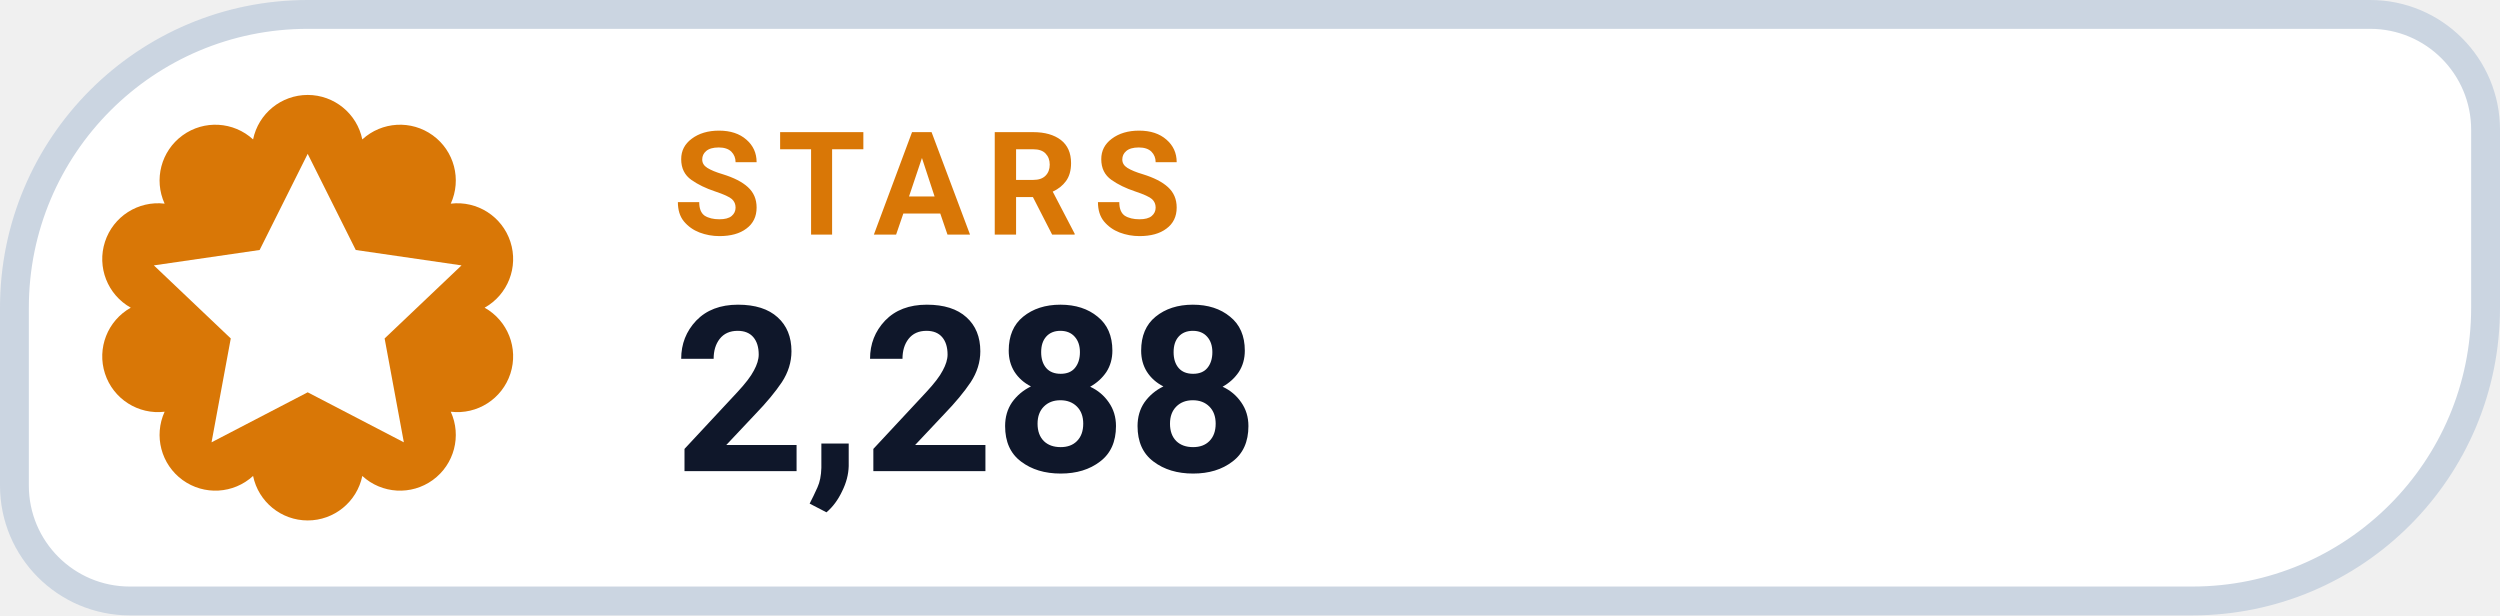
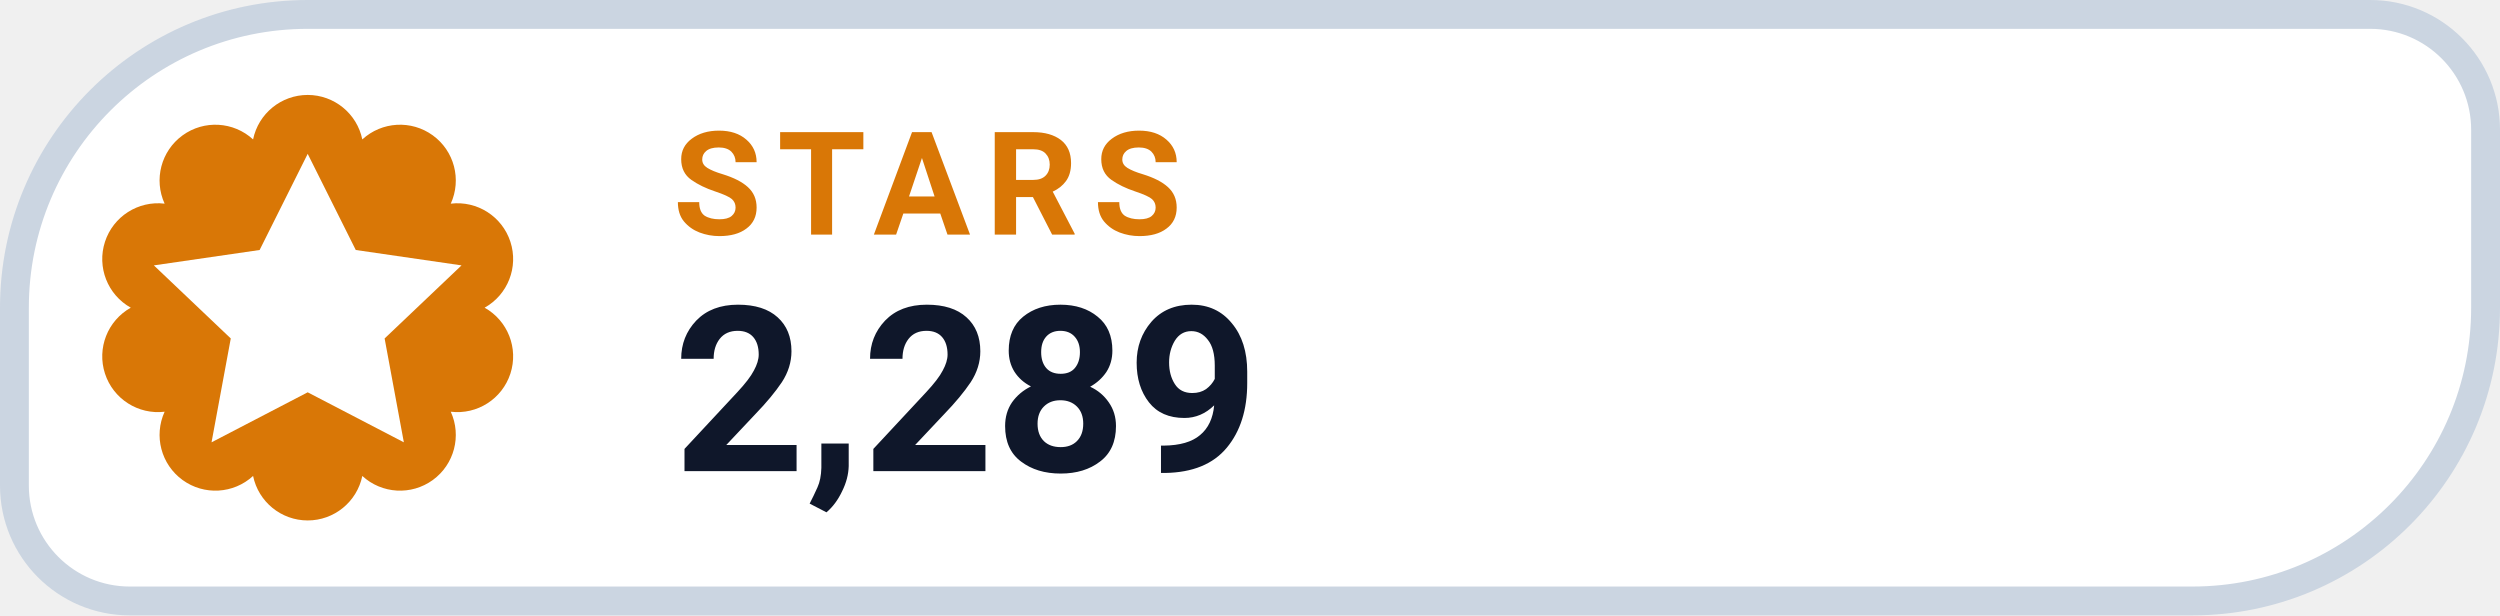
- <svg xmlns="http://www.w3.org/2000/svg" width="130" height="32" viewBox="0 0 130 32" role="img" aria-label="STARS 2,288">
+ <svg xmlns="http://www.w3.org/2000/svg" width="130" height="32" viewBox="0 0 130 32" role="img" aria-label="STARS 2,289">
  <path d="M 16.00 0.75 H 123.25 A 6.00 6.00 0 0 1 129.25 6.75 V 16.00 A 15.25 15.25 0 0 1 114.00 31.25 H 6.75 A 6.00 6.00 0 0 1 0.75 25.25 V 16.00 A 15.25 15.25 0 0 1 16.00 0.75 Z" fill="#FFFFFF" stroke="#CBD5E1" stroke-width="1.5" />
  <path d="M 13.16 7.25 A 2.90 2.90 0 0 1 18.84 7.25 A 2.90 2.90 0 0 1 23.44 10.59 A 2.90 2.90 0 0 1 25.20 16.00 A 2.90 2.90 0 0 1 23.44 21.41 A 2.90 2.90 0 0 1 18.84 24.75 A 2.90 2.90 0 0 1 13.16 24.75 A 2.90 2.90 0 0 1 8.56 21.41 A 2.90 2.90 0 0 1 6.80 16.00 A 2.90 2.90 0 0 1 8.56 10.59 A 2.90 2.90 0 0 1 13.16 7.25 Z" fill="#D97706" />
  <g transform="translate(16 16)" style="color:#FFFFFF;">
    <path d="M0 -8 l2.5 5 5.5 .8 -4 3.8 1 5.4 -5 -2.6 -5 2.6 1 -5.4 -4 -3.8 5.5 -.8 Z" fill="currentColor" />
  </g>
  <text x="35" y="12.2" fill="#D97706" font-family="-apple-system,BlinkMacSystemFont,'Segoe UI',Roboto,Helvetica,Arial,sans-serif" font-size="7.5" font-weight="700" letter-spacing=".8">STARS</text>
-   <text x="35" y="24.5" fill="#0F172A" font-family="-apple-system,BlinkMacSystemFont,'Segoe UI',Roboto,Helvetica,Arial,sans-serif" font-size="12" font-weight="750">2,288</text>
+   <text x="35" y="24.5" fill="#0F172A" font-family="-apple-system,BlinkMacSystemFont,'Segoe UI',Roboto,Helvetica,Arial,sans-serif" font-size="12" font-weight="750">2,289</text>
</svg>
